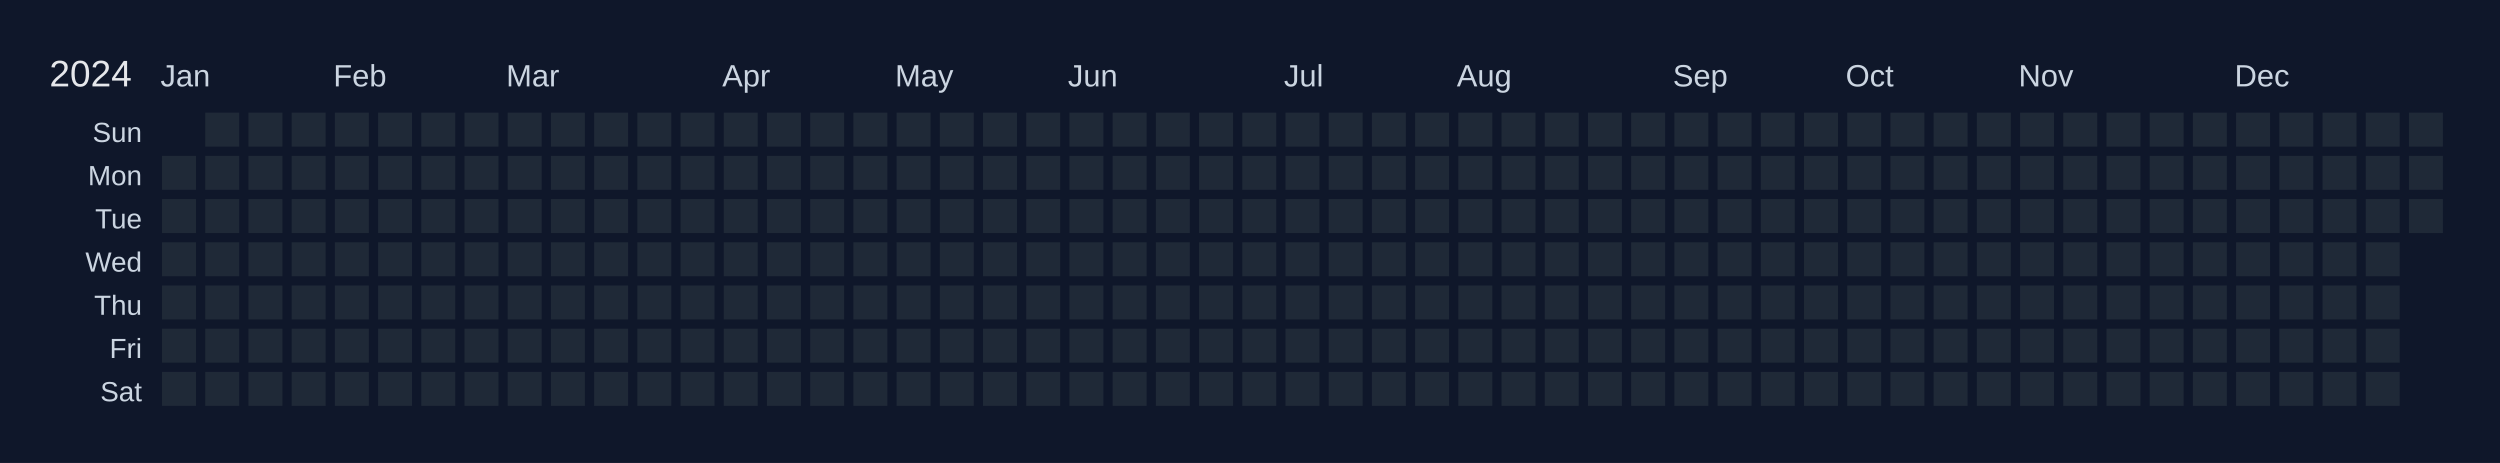
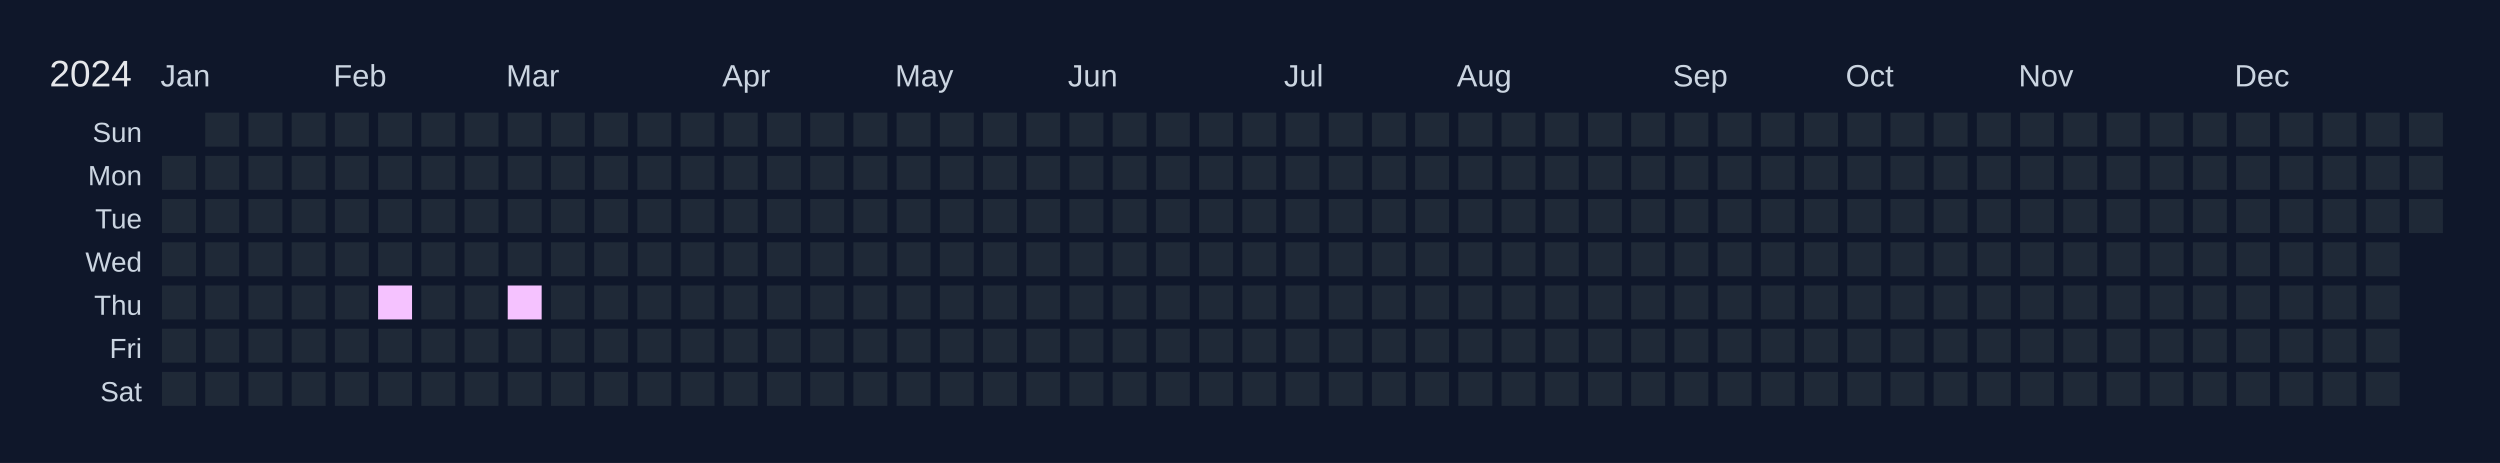
<svg xmlns="http://www.w3.org/2000/svg" width="810" height="150" viewBox="0 0 810 150">
  <rect width="810" height="150" fill="#0f172a" />
  <text x="16" y="28" font-size="12" fill="#e5e7eb" font-family="Arial, sans-serif">2024</text>
  <text x="52" y="28" font-size="10" fill="#cbd5e1" font-family="Arial, sans-serif">Jan</text>
  <text x="108" y="28" font-size="10" fill="#cbd5e1" font-family="Arial, sans-serif">Feb</text>
  <text x="164" y="28" font-size="10" fill="#cbd5e1" font-family="Arial, sans-serif">Mar</text>
  <text x="234" y="28" font-size="10" fill="#cbd5e1" font-family="Arial, sans-serif">Apr</text>
  <text x="290" y="28" font-size="10" fill="#cbd5e1" font-family="Arial, sans-serif">May</text>
  <text x="346" y="28" font-size="10" fill="#cbd5e1" font-family="Arial, sans-serif">Jun</text>
  <text x="416" y="28" font-size="10" fill="#cbd5e1" font-family="Arial, sans-serif">Jul</text>
  <text x="472" y="28" font-size="10" fill="#cbd5e1" font-family="Arial, sans-serif">Aug</text>
  <text x="542" y="28" font-size="10" fill="#cbd5e1" font-family="Arial, sans-serif">Sep</text>
  <text x="598" y="28" font-size="10" fill="#cbd5e1" font-family="Arial, sans-serif">Oct</text>
  <text x="654" y="28" font-size="10" fill="#cbd5e1" font-family="Arial, sans-serif">Nov</text>
  <text x="724" y="28" font-size="10" fill="#cbd5e1" font-family="Arial, sans-serif">Dec</text>
  <text x="46" y="46" font-size="9" fill="#cbd5e1" font-family="Arial, sans-serif" text-anchor="end">Sun</text>
  <text x="46" y="60" font-size="9" fill="#cbd5e1" font-family="Arial, sans-serif" text-anchor="end">Mon</text>
  <text x="46" y="74" font-size="9" fill="#cbd5e1" font-family="Arial, sans-serif" text-anchor="end">Tue</text>
  <text x="46" y="88" font-size="9" fill="#cbd5e1" font-family="Arial, sans-serif" text-anchor="end">Wed</text>
  <text x="46" y="102" font-size="9" fill="#cbd5e1" font-family="Arial, sans-serif" text-anchor="end">Thu</text>
  <text x="46" y="116" font-size="9" fill="#cbd5e1" font-family="Arial, sans-serif" text-anchor="end">Fri</text>
  <text x="46" y="130" font-size="9" fill="#cbd5e1" font-family="Arial, sans-serif" text-anchor="end">Sat</text>
  <g transform="translate(52,36)">
    <rect x="0" y="0" width="12" height="12" fill="#0f172a" stroke="#0f172a" stroke-width="1" />
    <rect x="0" y="14" width="12" height="12" fill="#1f2937" stroke="#0f172a" stroke-width="1" data-date="2024-01-01" />
    <rect x="0" y="28" width="12" height="12" fill="#1f2937" stroke="#0f172a" stroke-width="1" data-date="2024-01-02" />
    <rect x="0" y="42" width="12" height="12" fill="#1f2937" stroke="#0f172a" stroke-width="1" data-date="2024-01-03" />
    <rect x="0" y="56" width="12" height="12" fill="#1f2937" stroke="#0f172a" stroke-width="1" data-date="2024-01-04" />
    <rect x="0" y="70" width="12" height="12" fill="#1f2937" stroke="#0f172a" stroke-width="1" data-date="2024-01-05" />
    <rect x="0" y="84" width="12" height="12" fill="#1f2937" stroke="#0f172a" stroke-width="1" data-date="2024-01-06" />
    <rect x="14" y="0" width="12" height="12" fill="#1f2937" stroke="#0f172a" stroke-width="1" data-date="2024-01-07" />
    <rect x="14" y="14" width="12" height="12" fill="#1f2937" stroke="#0f172a" stroke-width="1" data-date="2024-01-08" />
    <rect x="14" y="28" width="12" height="12" fill="#1f2937" stroke="#0f172a" stroke-width="1" data-date="2024-01-09" />
    <rect x="14" y="42" width="12" height="12" fill="#1f2937" stroke="#0f172a" stroke-width="1" data-date="2024-01-10" />
    <rect x="14" y="56" width="12" height="12" fill="#1f2937" stroke="#0f172a" stroke-width="1" data-date="2024-01-11" />
    <rect x="14" y="70" width="12" height="12" fill="#1f2937" stroke="#0f172a" stroke-width="1" data-date="2024-01-12" />
    <rect x="14" y="84" width="12" height="12" fill="#1f2937" stroke="#0f172a" stroke-width="1" data-date="2024-01-13" />
    <rect x="28" y="0" width="12" height="12" fill="#1f2937" stroke="#0f172a" stroke-width="1" data-date="2024-01-14" />
    <rect x="28" y="14" width="12" height="12" fill="#1f2937" stroke="#0f172a" stroke-width="1" data-date="2024-01-15" />
    <rect x="28" y="28" width="12" height="12" fill="#1f2937" stroke="#0f172a" stroke-width="1" data-date="2024-01-16" />
    <rect x="28" y="42" width="12" height="12" fill="#1f2937" stroke="#0f172a" stroke-width="1" data-date="2024-01-17" />
    <rect x="28" y="56" width="12" height="12" fill="#1f2937" stroke="#0f172a" stroke-width="1" data-date="2024-01-18" />
    <rect x="28" y="70" width="12" height="12" fill="#1f2937" stroke="#0f172a" stroke-width="1" data-date="2024-01-19" />
    <rect x="28" y="84" width="12" height="12" fill="#1f2937" stroke="#0f172a" stroke-width="1" data-date="2024-01-20" />
    <rect x="42" y="0" width="12" height="12" fill="#1f2937" stroke="#0f172a" stroke-width="1" data-date="2024-01-21" />
    <rect x="42" y="14" width="12" height="12" fill="#1f2937" stroke="#0f172a" stroke-width="1" data-date="2024-01-22" />
    <rect x="42" y="28" width="12" height="12" fill="#1f2937" stroke="#0f172a" stroke-width="1" data-date="2024-01-23" />
    <rect x="42" y="42" width="12" height="12" fill="#1f2937" stroke="#0f172a" stroke-width="1" data-date="2024-01-24" />
    <rect x="42" y="56" width="12" height="12" fill="#1f2937" stroke="#0f172a" stroke-width="1" data-date="2024-01-25" />
    <rect x="42" y="70" width="12" height="12" fill="#1f2937" stroke="#0f172a" stroke-width="1" data-date="2024-01-26" />
    <rect x="42" y="84" width="12" height="12" fill="#1f2937" stroke="#0f172a" stroke-width="1" data-date="2024-01-27" />
    <rect x="56" y="0" width="12" height="12" fill="#1f2937" stroke="#0f172a" stroke-width="1" data-date="2024-01-28" />
    <rect x="56" y="14" width="12" height="12" fill="#1f2937" stroke="#0f172a" stroke-width="1" data-date="2024-01-29" />
    <rect x="56" y="28" width="12" height="12" fill="#1f2937" stroke="#0f172a" stroke-width="1" data-date="2024-01-30" />
    <rect x="56" y="42" width="12" height="12" fill="#1f2937" stroke="#0f172a" stroke-width="1" data-date="2024-01-31" />
    <rect x="56" y="56" width="12" height="12" fill="#1f2937" stroke="#0f172a" stroke-width="1" data-date="2024-02-01" />
    <rect x="56" y="70" width="12" height="12" fill="#1f2937" stroke="#0f172a" stroke-width="1" data-date="2024-02-02" />
    <rect x="56" y="84" width="12" height="12" fill="#1f2937" stroke="#0f172a" stroke-width="1" data-date="2024-02-03" />
    <rect x="70" y="0" width="12" height="12" fill="#1f2937" stroke="#0f172a" stroke-width="1" data-date="2024-02-04" />
    <rect x="70" y="14" width="12" height="12" fill="#1f2937" stroke="#0f172a" stroke-width="1" data-date="2024-02-05" />
    <rect x="70" y="28" width="12" height="12" fill="#1f2937" stroke="#0f172a" stroke-width="1" data-date="2024-02-06" />
    <rect x="70" y="42" width="12" height="12" fill="#1f2937" stroke="#0f172a" stroke-width="1" data-date="2024-02-07" />
-     <rect x="70" y="56" width="12" height="12" fill="#1f2937" stroke="#0f172a" stroke-width="1" data-date="2024-02-08" />
+     <rect x="70" y="56" width="12" height="12" fill="#f5c2ff" stroke="#0f172a" stroke-width="1" data-date="2024-02-08" />
    <rect x="70" y="70" width="12" height="12" fill="#1f2937" stroke="#0f172a" stroke-width="1" data-date="2024-02-09" />
    <rect x="70" y="84" width="12" height="12" fill="#1f2937" stroke="#0f172a" stroke-width="1" data-date="2024-02-10" />
    <rect x="84" y="0" width="12" height="12" fill="#1f2937" stroke="#0f172a" stroke-width="1" data-date="2024-02-11" />
    <rect x="84" y="14" width="12" height="12" fill="#1f2937" stroke="#0f172a" stroke-width="1" data-date="2024-02-12" />
    <rect x="84" y="28" width="12" height="12" fill="#1f2937" stroke="#0f172a" stroke-width="1" data-date="2024-02-13" />
    <rect x="84" y="42" width="12" height="12" fill="#1f2937" stroke="#0f172a" stroke-width="1" data-date="2024-02-14" />
    <rect x="84" y="56" width="12" height="12" fill="#1f2937" stroke="#0f172a" stroke-width="1" data-date="2024-02-15" />
    <rect x="84" y="70" width="12" height="12" fill="#1f2937" stroke="#0f172a" stroke-width="1" data-date="2024-02-16" />
    <rect x="84" y="84" width="12" height="12" fill="#1f2937" stroke="#0f172a" stroke-width="1" data-date="2024-02-17" />
    <rect x="98" y="0" width="12" height="12" fill="#1f2937" stroke="#0f172a" stroke-width="1" data-date="2024-02-18" />
    <rect x="98" y="14" width="12" height="12" fill="#1f2937" stroke="#0f172a" stroke-width="1" data-date="2024-02-19" />
    <rect x="98" y="28" width="12" height="12" fill="#1f2937" stroke="#0f172a" stroke-width="1" data-date="2024-02-20" />
    <rect x="98" y="42" width="12" height="12" fill="#1f2937" stroke="#0f172a" stroke-width="1" data-date="2024-02-21" />
    <rect x="98" y="56" width="12" height="12" fill="#1f2937" stroke="#0f172a" stroke-width="1" data-date="2024-02-22" />
    <rect x="98" y="70" width="12" height="12" fill="#1f2937" stroke="#0f172a" stroke-width="1" data-date="2024-02-23" />
    <rect x="98" y="84" width="12" height="12" fill="#1f2937" stroke="#0f172a" stroke-width="1" data-date="2024-02-24" />
    <rect x="112" y="0" width="12" height="12" fill="#1f2937" stroke="#0f172a" stroke-width="1" data-date="2024-02-25" />
    <rect x="112" y="14" width="12" height="12" fill="#1f2937" stroke="#0f172a" stroke-width="1" data-date="2024-02-26" />
    <rect x="112" y="28" width="12" height="12" fill="#1f2937" stroke="#0f172a" stroke-width="1" data-date="2024-02-27" />
    <rect x="112" y="42" width="12" height="12" fill="#1f2937" stroke="#0f172a" stroke-width="1" data-date="2024-02-28" />
-     <rect x="112" y="56" width="12" height="12" fill="#1f2937" stroke="#0f172a" stroke-width="1" data-date="2024-02-29" />
+     <rect x="112" y="56" width="12" height="12" fill="#f5c2ff" stroke="#0f172a" stroke-width="1" data-date="2024-02-29" />
    <rect x="112" y="70" width="12" height="12" fill="#1f2937" stroke="#0f172a" stroke-width="1" data-date="2024-03-01" />
    <rect x="112" y="84" width="12" height="12" fill="#1f2937" stroke="#0f172a" stroke-width="1" data-date="2024-03-02" />
    <rect x="126" y="0" width="12" height="12" fill="#1f2937" stroke="#0f172a" stroke-width="1" data-date="2024-03-03" />
    <rect x="126" y="14" width="12" height="12" fill="#1f2937" stroke="#0f172a" stroke-width="1" data-date="2024-03-04" />
    <rect x="126" y="28" width="12" height="12" fill="#1f2937" stroke="#0f172a" stroke-width="1" data-date="2024-03-05" />
    <rect x="126" y="42" width="12" height="12" fill="#1f2937" stroke="#0f172a" stroke-width="1" data-date="2024-03-06" />
    <rect x="126" y="56" width="12" height="12" fill="#1f2937" stroke="#0f172a" stroke-width="1" data-date="2024-03-07" />
    <rect x="126" y="70" width="12" height="12" fill="#1f2937" stroke="#0f172a" stroke-width="1" data-date="2024-03-08" />
    <rect x="126" y="84" width="12" height="12" fill="#1f2937" stroke="#0f172a" stroke-width="1" data-date="2024-03-09" />
    <rect x="140" y="0" width="12" height="12" fill="#1f2937" stroke="#0f172a" stroke-width="1" data-date="2024-03-10" />
    <rect x="140" y="14" width="12" height="12" fill="#1f2937" stroke="#0f172a" stroke-width="1" data-date="2024-03-11" />
    <rect x="140" y="28" width="12" height="12" fill="#1f2937" stroke="#0f172a" stroke-width="1" data-date="2024-03-12" />
    <rect x="140" y="42" width="12" height="12" fill="#1f2937" stroke="#0f172a" stroke-width="1" data-date="2024-03-13" />
    <rect x="140" y="56" width="12" height="12" fill="#1f2937" stroke="#0f172a" stroke-width="1" data-date="2024-03-14" />
    <rect x="140" y="70" width="12" height="12" fill="#1f2937" stroke="#0f172a" stroke-width="1" data-date="2024-03-15" />
    <rect x="140" y="84" width="12" height="12" fill="#1f2937" stroke="#0f172a" stroke-width="1" data-date="2024-03-16" />
    <rect x="154" y="0" width="12" height="12" fill="#1f2937" stroke="#0f172a" stroke-width="1" data-date="2024-03-17" />
    <rect x="154" y="14" width="12" height="12" fill="#1f2937" stroke="#0f172a" stroke-width="1" data-date="2024-03-18" />
    <rect x="154" y="28" width="12" height="12" fill="#1f2937" stroke="#0f172a" stroke-width="1" data-date="2024-03-19" />
    <rect x="154" y="42" width="12" height="12" fill="#1f2937" stroke="#0f172a" stroke-width="1" data-date="2024-03-20" />
    <rect x="154" y="56" width="12" height="12" fill="#1f2937" stroke="#0f172a" stroke-width="1" data-date="2024-03-21" />
    <rect x="154" y="70" width="12" height="12" fill="#1f2937" stroke="#0f172a" stroke-width="1" data-date="2024-03-22" />
    <rect x="154" y="84" width="12" height="12" fill="#1f2937" stroke="#0f172a" stroke-width="1" data-date="2024-03-23" />
    <rect x="168" y="0" width="12" height="12" fill="#1f2937" stroke="#0f172a" stroke-width="1" data-date="2024-03-24" />
    <rect x="168" y="14" width="12" height="12" fill="#1f2937" stroke="#0f172a" stroke-width="1" data-date="2024-03-25" />
    <rect x="168" y="28" width="12" height="12" fill="#1f2937" stroke="#0f172a" stroke-width="1" data-date="2024-03-26" />
    <rect x="168" y="42" width="12" height="12" fill="#1f2937" stroke="#0f172a" stroke-width="1" data-date="2024-03-27" />
    <rect x="168" y="56" width="12" height="12" fill="#1f2937" stroke="#0f172a" stroke-width="1" data-date="2024-03-28" />
    <rect x="168" y="70" width="12" height="12" fill="#1f2937" stroke="#0f172a" stroke-width="1" data-date="2024-03-29" />
    <rect x="168" y="84" width="12" height="12" fill="#1f2937" stroke="#0f172a" stroke-width="1" data-date="2024-03-30" />
    <rect x="182" y="0" width="12" height="12" fill="#1f2937" stroke="#0f172a" stroke-width="1" data-date="2024-03-31" />
    <rect x="182" y="14" width="12" height="12" fill="#1f2937" stroke="#0f172a" stroke-width="1" data-date="2024-04-01" />
    <rect x="182" y="28" width="12" height="12" fill="#1f2937" stroke="#0f172a" stroke-width="1" data-date="2024-04-02" />
    <rect x="182" y="42" width="12" height="12" fill="#1f2937" stroke="#0f172a" stroke-width="1" data-date="2024-04-03" />
    <rect x="182" y="56" width="12" height="12" fill="#1f2937" stroke="#0f172a" stroke-width="1" data-date="2024-04-04" />
    <rect x="182" y="70" width="12" height="12" fill="#1f2937" stroke="#0f172a" stroke-width="1" data-date="2024-04-05" />
    <rect x="182" y="84" width="12" height="12" fill="#1f2937" stroke="#0f172a" stroke-width="1" data-date="2024-04-06" />
    <rect x="196" y="0" width="12" height="12" fill="#1f2937" stroke="#0f172a" stroke-width="1" data-date="2024-04-07" />
    <rect x="196" y="14" width="12" height="12" fill="#1f2937" stroke="#0f172a" stroke-width="1" data-date="2024-04-08" />
    <rect x="196" y="28" width="12" height="12" fill="#1f2937" stroke="#0f172a" stroke-width="1" data-date="2024-04-09" />
    <rect x="196" y="42" width="12" height="12" fill="#1f2937" stroke="#0f172a" stroke-width="1" data-date="2024-04-10" />
    <rect x="196" y="56" width="12" height="12" fill="#1f2937" stroke="#0f172a" stroke-width="1" data-date="2024-04-11" />
    <rect x="196" y="70" width="12" height="12" fill="#1f2937" stroke="#0f172a" stroke-width="1" data-date="2024-04-12" />
    <rect x="196" y="84" width="12" height="12" fill="#1f2937" stroke="#0f172a" stroke-width="1" data-date="2024-04-13" />
    <rect x="210" y="0" width="12" height="12" fill="#1f2937" stroke="#0f172a" stroke-width="1" data-date="2024-04-14" />
    <rect x="210" y="14" width="12" height="12" fill="#1f2937" stroke="#0f172a" stroke-width="1" data-date="2024-04-15" />
    <rect x="210" y="28" width="12" height="12" fill="#1f2937" stroke="#0f172a" stroke-width="1" data-date="2024-04-16" />
    <rect x="210" y="42" width="12" height="12" fill="#1f2937" stroke="#0f172a" stroke-width="1" data-date="2024-04-17" />
    <rect x="210" y="56" width="12" height="12" fill="#1f2937" stroke="#0f172a" stroke-width="1" data-date="2024-04-18" />
    <rect x="210" y="70" width="12" height="12" fill="#1f2937" stroke="#0f172a" stroke-width="1" data-date="2024-04-19" />
    <rect x="210" y="84" width="12" height="12" fill="#1f2937" stroke="#0f172a" stroke-width="1" data-date="2024-04-20" />
    <rect x="224" y="0" width="12" height="12" fill="#1f2937" stroke="#0f172a" stroke-width="1" data-date="2024-04-21" />
    <rect x="224" y="14" width="12" height="12" fill="#1f2937" stroke="#0f172a" stroke-width="1" data-date="2024-04-22" />
    <rect x="224" y="28" width="12" height="12" fill="#1f2937" stroke="#0f172a" stroke-width="1" data-date="2024-04-23" />
    <rect x="224" y="42" width="12" height="12" fill="#1f2937" stroke="#0f172a" stroke-width="1" data-date="2024-04-24" />
    <rect x="224" y="56" width="12" height="12" fill="#1f2937" stroke="#0f172a" stroke-width="1" data-date="2024-04-25" />
    <rect x="224" y="70" width="12" height="12" fill="#1f2937" stroke="#0f172a" stroke-width="1" data-date="2024-04-26" />
    <rect x="224" y="84" width="12" height="12" fill="#1f2937" stroke="#0f172a" stroke-width="1" data-date="2024-04-27" />
    <rect x="238" y="0" width="12" height="12" fill="#1f2937" stroke="#0f172a" stroke-width="1" data-date="2024-04-28" />
    <rect x="238" y="14" width="12" height="12" fill="#1f2937" stroke="#0f172a" stroke-width="1" data-date="2024-04-29" />
    <rect x="238" y="28" width="12" height="12" fill="#1f2937" stroke="#0f172a" stroke-width="1" data-date="2024-04-30" />
    <rect x="238" y="42" width="12" height="12" fill="#1f2937" stroke="#0f172a" stroke-width="1" data-date="2024-05-01" />
    <rect x="238" y="56" width="12" height="12" fill="#1f2937" stroke="#0f172a" stroke-width="1" data-date="2024-05-02" />
    <rect x="238" y="70" width="12" height="12" fill="#1f2937" stroke="#0f172a" stroke-width="1" data-date="2024-05-03" />
    <rect x="238" y="84" width="12" height="12" fill="#1f2937" stroke="#0f172a" stroke-width="1" data-date="2024-05-04" />
    <rect x="252" y="0" width="12" height="12" fill="#1f2937" stroke="#0f172a" stroke-width="1" data-date="2024-05-05" />
    <rect x="252" y="14" width="12" height="12" fill="#1f2937" stroke="#0f172a" stroke-width="1" data-date="2024-05-06" />
    <rect x="252" y="28" width="12" height="12" fill="#1f2937" stroke="#0f172a" stroke-width="1" data-date="2024-05-07" />
    <rect x="252" y="42" width="12" height="12" fill="#1f2937" stroke="#0f172a" stroke-width="1" data-date="2024-05-08" />
    <rect x="252" y="56" width="12" height="12" fill="#1f2937" stroke="#0f172a" stroke-width="1" data-date="2024-05-09" />
    <rect x="252" y="70" width="12" height="12" fill="#1f2937" stroke="#0f172a" stroke-width="1" data-date="2024-05-10" />
    <rect x="252" y="84" width="12" height="12" fill="#1f2937" stroke="#0f172a" stroke-width="1" data-date="2024-05-11" />
    <rect x="266" y="0" width="12" height="12" fill="#1f2937" stroke="#0f172a" stroke-width="1" data-date="2024-05-12" />
    <rect x="266" y="14" width="12" height="12" fill="#1f2937" stroke="#0f172a" stroke-width="1" data-date="2024-05-13" />
    <rect x="266" y="28" width="12" height="12" fill="#1f2937" stroke="#0f172a" stroke-width="1" data-date="2024-05-14" />
    <rect x="266" y="42" width="12" height="12" fill="#1f2937" stroke="#0f172a" stroke-width="1" data-date="2024-05-15" />
    <rect x="266" y="56" width="12" height="12" fill="#1f2937" stroke="#0f172a" stroke-width="1" data-date="2024-05-16" />
    <rect x="266" y="70" width="12" height="12" fill="#1f2937" stroke="#0f172a" stroke-width="1" data-date="2024-05-17" />
    <rect x="266" y="84" width="12" height="12" fill="#1f2937" stroke="#0f172a" stroke-width="1" data-date="2024-05-18" />
    <rect x="280" y="0" width="12" height="12" fill="#1f2937" stroke="#0f172a" stroke-width="1" data-date="2024-05-19" />
    <rect x="280" y="14" width="12" height="12" fill="#1f2937" stroke="#0f172a" stroke-width="1" data-date="2024-05-20" />
    <rect x="280" y="28" width="12" height="12" fill="#1f2937" stroke="#0f172a" stroke-width="1" data-date="2024-05-21" />
    <rect x="280" y="42" width="12" height="12" fill="#1f2937" stroke="#0f172a" stroke-width="1" data-date="2024-05-22" />
    <rect x="280" y="56" width="12" height="12" fill="#1f2937" stroke="#0f172a" stroke-width="1" data-date="2024-05-23" />
    <rect x="280" y="70" width="12" height="12" fill="#1f2937" stroke="#0f172a" stroke-width="1" data-date="2024-05-24" />
    <rect x="280" y="84" width="12" height="12" fill="#1f2937" stroke="#0f172a" stroke-width="1" data-date="2024-05-25" />
    <rect x="294" y="0" width="12" height="12" fill="#1f2937" stroke="#0f172a" stroke-width="1" data-date="2024-05-26" />
    <rect x="294" y="14" width="12" height="12" fill="#1f2937" stroke="#0f172a" stroke-width="1" data-date="2024-05-27" />
    <rect x="294" y="28" width="12" height="12" fill="#1f2937" stroke="#0f172a" stroke-width="1" data-date="2024-05-28" />
    <rect x="294" y="42" width="12" height="12" fill="#1f2937" stroke="#0f172a" stroke-width="1" data-date="2024-05-29" />
    <rect x="294" y="56" width="12" height="12" fill="#1f2937" stroke="#0f172a" stroke-width="1" data-date="2024-05-30" />
    <rect x="294" y="70" width="12" height="12" fill="#1f2937" stroke="#0f172a" stroke-width="1" data-date="2024-05-31" />
    <rect x="294" y="84" width="12" height="12" fill="#1f2937" stroke="#0f172a" stroke-width="1" data-date="2024-06-01" />
    <rect x="308" y="0" width="12" height="12" fill="#1f2937" stroke="#0f172a" stroke-width="1" data-date="2024-06-02" />
    <rect x="308" y="14" width="12" height="12" fill="#1f2937" stroke="#0f172a" stroke-width="1" data-date="2024-06-03" />
    <rect x="308" y="28" width="12" height="12" fill="#1f2937" stroke="#0f172a" stroke-width="1" data-date="2024-06-04" />
    <rect x="308" y="42" width="12" height="12" fill="#1f2937" stroke="#0f172a" stroke-width="1" data-date="2024-06-05" />
    <rect x="308" y="56" width="12" height="12" fill="#1f2937" stroke="#0f172a" stroke-width="1" data-date="2024-06-06" />
    <rect x="308" y="70" width="12" height="12" fill="#1f2937" stroke="#0f172a" stroke-width="1" data-date="2024-06-07" />
    <rect x="308" y="84" width="12" height="12" fill="#1f2937" stroke="#0f172a" stroke-width="1" data-date="2024-06-08" />
    <rect x="322" y="0" width="12" height="12" fill="#1f2937" stroke="#0f172a" stroke-width="1" data-date="2024-06-09" />
    <rect x="322" y="14" width="12" height="12" fill="#1f2937" stroke="#0f172a" stroke-width="1" data-date="2024-06-10" />
    <rect x="322" y="28" width="12" height="12" fill="#1f2937" stroke="#0f172a" stroke-width="1" data-date="2024-06-11" />
    <rect x="322" y="42" width="12" height="12" fill="#1f2937" stroke="#0f172a" stroke-width="1" data-date="2024-06-12" />
    <rect x="322" y="56" width="12" height="12" fill="#1f2937" stroke="#0f172a" stroke-width="1" data-date="2024-06-13" />
    <rect x="322" y="70" width="12" height="12" fill="#1f2937" stroke="#0f172a" stroke-width="1" data-date="2024-06-14" />
    <rect x="322" y="84" width="12" height="12" fill="#1f2937" stroke="#0f172a" stroke-width="1" data-date="2024-06-15" />
    <rect x="336" y="0" width="12" height="12" fill="#1f2937" stroke="#0f172a" stroke-width="1" data-date="2024-06-16" />
    <rect x="336" y="14" width="12" height="12" fill="#1f2937" stroke="#0f172a" stroke-width="1" data-date="2024-06-17" />
    <rect x="336" y="28" width="12" height="12" fill="#1f2937" stroke="#0f172a" stroke-width="1" data-date="2024-06-18" />
    <rect x="336" y="42" width="12" height="12" fill="#1f2937" stroke="#0f172a" stroke-width="1" data-date="2024-06-19" />
    <rect x="336" y="56" width="12" height="12" fill="#1f2937" stroke="#0f172a" stroke-width="1" data-date="2024-06-20" />
    <rect x="336" y="70" width="12" height="12" fill="#1f2937" stroke="#0f172a" stroke-width="1" data-date="2024-06-21" />
    <rect x="336" y="84" width="12" height="12" fill="#1f2937" stroke="#0f172a" stroke-width="1" data-date="2024-06-22" />
    <rect x="350" y="0" width="12" height="12" fill="#1f2937" stroke="#0f172a" stroke-width="1" data-date="2024-06-23" />
    <rect x="350" y="14" width="12" height="12" fill="#1f2937" stroke="#0f172a" stroke-width="1" data-date="2024-06-24" />
    <rect x="350" y="28" width="12" height="12" fill="#1f2937" stroke="#0f172a" stroke-width="1" data-date="2024-06-25" />
    <rect x="350" y="42" width="12" height="12" fill="#1f2937" stroke="#0f172a" stroke-width="1" data-date="2024-06-26" />
    <rect x="350" y="56" width="12" height="12" fill="#1f2937" stroke="#0f172a" stroke-width="1" data-date="2024-06-27" />
    <rect x="350" y="70" width="12" height="12" fill="#1f2937" stroke="#0f172a" stroke-width="1" data-date="2024-06-28" />
    <rect x="350" y="84" width="12" height="12" fill="#1f2937" stroke="#0f172a" stroke-width="1" data-date="2024-06-29" />
    <rect x="364" y="0" width="12" height="12" fill="#1f2937" stroke="#0f172a" stroke-width="1" data-date="2024-06-30" />
    <rect x="364" y="14" width="12" height="12" fill="#1f2937" stroke="#0f172a" stroke-width="1" data-date="2024-07-01" />
    <rect x="364" y="28" width="12" height="12" fill="#1f2937" stroke="#0f172a" stroke-width="1" data-date="2024-07-02" />
    <rect x="364" y="42" width="12" height="12" fill="#1f2937" stroke="#0f172a" stroke-width="1" data-date="2024-07-03" />
    <rect x="364" y="56" width="12" height="12" fill="#1f2937" stroke="#0f172a" stroke-width="1" data-date="2024-07-04" />
    <rect x="364" y="70" width="12" height="12" fill="#1f2937" stroke="#0f172a" stroke-width="1" data-date="2024-07-05" />
    <rect x="364" y="84" width="12" height="12" fill="#1f2937" stroke="#0f172a" stroke-width="1" data-date="2024-07-06" />
    <rect x="378" y="0" width="12" height="12" fill="#1f2937" stroke="#0f172a" stroke-width="1" data-date="2024-07-07" />
    <rect x="378" y="14" width="12" height="12" fill="#1f2937" stroke="#0f172a" stroke-width="1" data-date="2024-07-08" />
    <rect x="378" y="28" width="12" height="12" fill="#1f2937" stroke="#0f172a" stroke-width="1" data-date="2024-07-09" />
    <rect x="378" y="42" width="12" height="12" fill="#1f2937" stroke="#0f172a" stroke-width="1" data-date="2024-07-10" />
    <rect x="378" y="56" width="12" height="12" fill="#1f2937" stroke="#0f172a" stroke-width="1" data-date="2024-07-11" />
    <rect x="378" y="70" width="12" height="12" fill="#1f2937" stroke="#0f172a" stroke-width="1" data-date="2024-07-12" />
    <rect x="378" y="84" width="12" height="12" fill="#1f2937" stroke="#0f172a" stroke-width="1" data-date="2024-07-13" />
    <rect x="392" y="0" width="12" height="12" fill="#1f2937" stroke="#0f172a" stroke-width="1" data-date="2024-07-14" />
    <rect x="392" y="14" width="12" height="12" fill="#1f2937" stroke="#0f172a" stroke-width="1" data-date="2024-07-15" />
    <rect x="392" y="28" width="12" height="12" fill="#1f2937" stroke="#0f172a" stroke-width="1" data-date="2024-07-16" />
    <rect x="392" y="42" width="12" height="12" fill="#1f2937" stroke="#0f172a" stroke-width="1" data-date="2024-07-17" />
    <rect x="392" y="56" width="12" height="12" fill="#1f2937" stroke="#0f172a" stroke-width="1" data-date="2024-07-18" />
    <rect x="392" y="70" width="12" height="12" fill="#1f2937" stroke="#0f172a" stroke-width="1" data-date="2024-07-19" />
    <rect x="392" y="84" width="12" height="12" fill="#1f2937" stroke="#0f172a" stroke-width="1" data-date="2024-07-20" />
    <rect x="406" y="0" width="12" height="12" fill="#1f2937" stroke="#0f172a" stroke-width="1" data-date="2024-07-21" />
    <rect x="406" y="14" width="12" height="12" fill="#1f2937" stroke="#0f172a" stroke-width="1" data-date="2024-07-22" />
    <rect x="406" y="28" width="12" height="12" fill="#1f2937" stroke="#0f172a" stroke-width="1" data-date="2024-07-23" />
    <rect x="406" y="42" width="12" height="12" fill="#1f2937" stroke="#0f172a" stroke-width="1" data-date="2024-07-24" />
    <rect x="406" y="56" width="12" height="12" fill="#1f2937" stroke="#0f172a" stroke-width="1" data-date="2024-07-25" />
    <rect x="406" y="70" width="12" height="12" fill="#1f2937" stroke="#0f172a" stroke-width="1" data-date="2024-07-26" />
    <rect x="406" y="84" width="12" height="12" fill="#1f2937" stroke="#0f172a" stroke-width="1" data-date="2024-07-27" />
    <rect x="420" y="0" width="12" height="12" fill="#1f2937" stroke="#0f172a" stroke-width="1" data-date="2024-07-28" />
    <rect x="420" y="14" width="12" height="12" fill="#1f2937" stroke="#0f172a" stroke-width="1" data-date="2024-07-29" />
    <rect x="420" y="28" width="12" height="12" fill="#1f2937" stroke="#0f172a" stroke-width="1" data-date="2024-07-30" />
    <rect x="420" y="42" width="12" height="12" fill="#1f2937" stroke="#0f172a" stroke-width="1" data-date="2024-07-31" />
    <rect x="420" y="56" width="12" height="12" fill="#1f2937" stroke="#0f172a" stroke-width="1" data-date="2024-08-01" />
    <rect x="420" y="70" width="12" height="12" fill="#1f2937" stroke="#0f172a" stroke-width="1" data-date="2024-08-02" />
    <rect x="420" y="84" width="12" height="12" fill="#1f2937" stroke="#0f172a" stroke-width="1" data-date="2024-08-03" />
    <rect x="434" y="0" width="12" height="12" fill="#1f2937" stroke="#0f172a" stroke-width="1" data-date="2024-08-04" />
    <rect x="434" y="14" width="12" height="12" fill="#1f2937" stroke="#0f172a" stroke-width="1" data-date="2024-08-05" />
    <rect x="434" y="28" width="12" height="12" fill="#1f2937" stroke="#0f172a" stroke-width="1" data-date="2024-08-06" />
    <rect x="434" y="42" width="12" height="12" fill="#1f2937" stroke="#0f172a" stroke-width="1" data-date="2024-08-07" />
    <rect x="434" y="56" width="12" height="12" fill="#1f2937" stroke="#0f172a" stroke-width="1" data-date="2024-08-08" />
    <rect x="434" y="70" width="12" height="12" fill="#1f2937" stroke="#0f172a" stroke-width="1" data-date="2024-08-09" />
    <rect x="434" y="84" width="12" height="12" fill="#1f2937" stroke="#0f172a" stroke-width="1" data-date="2024-08-10" />
    <rect x="448" y="0" width="12" height="12" fill="#1f2937" stroke="#0f172a" stroke-width="1" data-date="2024-08-11" />
    <rect x="448" y="14" width="12" height="12" fill="#1f2937" stroke="#0f172a" stroke-width="1" data-date="2024-08-12" />
    <rect x="448" y="28" width="12" height="12" fill="#1f2937" stroke="#0f172a" stroke-width="1" data-date="2024-08-13" />
    <rect x="448" y="42" width="12" height="12" fill="#1f2937" stroke="#0f172a" stroke-width="1" data-date="2024-08-14" />
    <rect x="448" y="56" width="12" height="12" fill="#1f2937" stroke="#0f172a" stroke-width="1" data-date="2024-08-15" />
    <rect x="448" y="70" width="12" height="12" fill="#1f2937" stroke="#0f172a" stroke-width="1" data-date="2024-08-16" />
    <rect x="448" y="84" width="12" height="12" fill="#1f2937" stroke="#0f172a" stroke-width="1" data-date="2024-08-17" />
    <rect x="462" y="0" width="12" height="12" fill="#1f2937" stroke="#0f172a" stroke-width="1" data-date="2024-08-18" />
    <rect x="462" y="14" width="12" height="12" fill="#1f2937" stroke="#0f172a" stroke-width="1" data-date="2024-08-19" />
    <rect x="462" y="28" width="12" height="12" fill="#1f2937" stroke="#0f172a" stroke-width="1" data-date="2024-08-20" />
    <rect x="462" y="42" width="12" height="12" fill="#1f2937" stroke="#0f172a" stroke-width="1" data-date="2024-08-21" />
    <rect x="462" y="56" width="12" height="12" fill="#1f2937" stroke="#0f172a" stroke-width="1" data-date="2024-08-22" />
    <rect x="462" y="70" width="12" height="12" fill="#1f2937" stroke="#0f172a" stroke-width="1" data-date="2024-08-23" />
    <rect x="462" y="84" width="12" height="12" fill="#1f2937" stroke="#0f172a" stroke-width="1" data-date="2024-08-24" />
    <rect x="476" y="0" width="12" height="12" fill="#1f2937" stroke="#0f172a" stroke-width="1" data-date="2024-08-25" />
    <rect x="476" y="14" width="12" height="12" fill="#1f2937" stroke="#0f172a" stroke-width="1" data-date="2024-08-26" />
    <rect x="476" y="28" width="12" height="12" fill="#1f2937" stroke="#0f172a" stroke-width="1" data-date="2024-08-27" />
    <rect x="476" y="42" width="12" height="12" fill="#1f2937" stroke="#0f172a" stroke-width="1" data-date="2024-08-28" />
    <rect x="476" y="56" width="12" height="12" fill="#1f2937" stroke="#0f172a" stroke-width="1" data-date="2024-08-29" />
    <rect x="476" y="70" width="12" height="12" fill="#1f2937" stroke="#0f172a" stroke-width="1" data-date="2024-08-30" />
    <rect x="476" y="84" width="12" height="12" fill="#1f2937" stroke="#0f172a" stroke-width="1" data-date="2024-08-31" />
    <rect x="490" y="0" width="12" height="12" fill="#1f2937" stroke="#0f172a" stroke-width="1" data-date="2024-09-01" />
    <rect x="490" y="14" width="12" height="12" fill="#1f2937" stroke="#0f172a" stroke-width="1" data-date="2024-09-02" />
    <rect x="490" y="28" width="12" height="12" fill="#1f2937" stroke="#0f172a" stroke-width="1" data-date="2024-09-03" />
    <rect x="490" y="42" width="12" height="12" fill="#1f2937" stroke="#0f172a" stroke-width="1" data-date="2024-09-04" />
    <rect x="490" y="56" width="12" height="12" fill="#1f2937" stroke="#0f172a" stroke-width="1" data-date="2024-09-05" />
    <rect x="490" y="70" width="12" height="12" fill="#1f2937" stroke="#0f172a" stroke-width="1" data-date="2024-09-06" />
    <rect x="490" y="84" width="12" height="12" fill="#1f2937" stroke="#0f172a" stroke-width="1" data-date="2024-09-07" />
    <rect x="504" y="0" width="12" height="12" fill="#1f2937" stroke="#0f172a" stroke-width="1" data-date="2024-09-08" />
    <rect x="504" y="14" width="12" height="12" fill="#1f2937" stroke="#0f172a" stroke-width="1" data-date="2024-09-09" />
    <rect x="504" y="28" width="12" height="12" fill="#1f2937" stroke="#0f172a" stroke-width="1" data-date="2024-09-10" />
    <rect x="504" y="42" width="12" height="12" fill="#1f2937" stroke="#0f172a" stroke-width="1" data-date="2024-09-11" />
    <rect x="504" y="56" width="12" height="12" fill="#1f2937" stroke="#0f172a" stroke-width="1" data-date="2024-09-12" />
    <rect x="504" y="70" width="12" height="12" fill="#1f2937" stroke="#0f172a" stroke-width="1" data-date="2024-09-13" />
    <rect x="504" y="84" width="12" height="12" fill="#1f2937" stroke="#0f172a" stroke-width="1" data-date="2024-09-14" />
    <rect x="518" y="0" width="12" height="12" fill="#1f2937" stroke="#0f172a" stroke-width="1" data-date="2024-09-15" />
    <rect x="518" y="14" width="12" height="12" fill="#1f2937" stroke="#0f172a" stroke-width="1" data-date="2024-09-16" />
    <rect x="518" y="28" width="12" height="12" fill="#1f2937" stroke="#0f172a" stroke-width="1" data-date="2024-09-17" />
    <rect x="518" y="42" width="12" height="12" fill="#1f2937" stroke="#0f172a" stroke-width="1" data-date="2024-09-18" />
    <rect x="518" y="56" width="12" height="12" fill="#1f2937" stroke="#0f172a" stroke-width="1" data-date="2024-09-19" />
    <rect x="518" y="70" width="12" height="12" fill="#1f2937" stroke="#0f172a" stroke-width="1" data-date="2024-09-20" />
    <rect x="518" y="84" width="12" height="12" fill="#1f2937" stroke="#0f172a" stroke-width="1" data-date="2024-09-21" />
    <rect x="532" y="0" width="12" height="12" fill="#1f2937" stroke="#0f172a" stroke-width="1" data-date="2024-09-22" />
    <rect x="532" y="14" width="12" height="12" fill="#1f2937" stroke="#0f172a" stroke-width="1" data-date="2024-09-23" />
    <rect x="532" y="28" width="12" height="12" fill="#1f2937" stroke="#0f172a" stroke-width="1" data-date="2024-09-24" />
    <rect x="532" y="42" width="12" height="12" fill="#1f2937" stroke="#0f172a" stroke-width="1" data-date="2024-09-25" />
    <rect x="532" y="56" width="12" height="12" fill="#1f2937" stroke="#0f172a" stroke-width="1" data-date="2024-09-26" />
    <rect x="532" y="70" width="12" height="12" fill="#1f2937" stroke="#0f172a" stroke-width="1" data-date="2024-09-27" />
    <rect x="532" y="84" width="12" height="12" fill="#1f2937" stroke="#0f172a" stroke-width="1" data-date="2024-09-28" />
    <rect x="546" y="0" width="12" height="12" fill="#1f2937" stroke="#0f172a" stroke-width="1" data-date="2024-09-29" />
    <rect x="546" y="14" width="12" height="12" fill="#1f2937" stroke="#0f172a" stroke-width="1" data-date="2024-09-30" />
    <rect x="546" y="28" width="12" height="12" fill="#1f2937" stroke="#0f172a" stroke-width="1" data-date="2024-10-01" />
    <rect x="546" y="42" width="12" height="12" fill="#1f2937" stroke="#0f172a" stroke-width="1" data-date="2024-10-02" />
    <rect x="546" y="56" width="12" height="12" fill="#1f2937" stroke="#0f172a" stroke-width="1" data-date="2024-10-03" />
    <rect x="546" y="70" width="12" height="12" fill="#1f2937" stroke="#0f172a" stroke-width="1" data-date="2024-10-04" />
    <rect x="546" y="84" width="12" height="12" fill="#1f2937" stroke="#0f172a" stroke-width="1" data-date="2024-10-05" />
    <rect x="560" y="0" width="12" height="12" fill="#1f2937" stroke="#0f172a" stroke-width="1" data-date="2024-10-06" />
    <rect x="560" y="14" width="12" height="12" fill="#1f2937" stroke="#0f172a" stroke-width="1" data-date="2024-10-07" />
    <rect x="560" y="28" width="12" height="12" fill="#1f2937" stroke="#0f172a" stroke-width="1" data-date="2024-10-08" />
    <rect x="560" y="42" width="12" height="12" fill="#1f2937" stroke="#0f172a" stroke-width="1" data-date="2024-10-09" />
    <rect x="560" y="56" width="12" height="12" fill="#1f2937" stroke="#0f172a" stroke-width="1" data-date="2024-10-10" />
    <rect x="560" y="70" width="12" height="12" fill="#1f2937" stroke="#0f172a" stroke-width="1" data-date="2024-10-11" />
    <rect x="560" y="84" width="12" height="12" fill="#1f2937" stroke="#0f172a" stroke-width="1" data-date="2024-10-12" />
    <rect x="574" y="0" width="12" height="12" fill="#1f2937" stroke="#0f172a" stroke-width="1" data-date="2024-10-13" />
    <rect x="574" y="14" width="12" height="12" fill="#1f2937" stroke="#0f172a" stroke-width="1" data-date="2024-10-14" />
    <rect x="574" y="28" width="12" height="12" fill="#1f2937" stroke="#0f172a" stroke-width="1" data-date="2024-10-15" />
    <rect x="574" y="42" width="12" height="12" fill="#1f2937" stroke="#0f172a" stroke-width="1" data-date="2024-10-16" />
    <rect x="574" y="56" width="12" height="12" fill="#1f2937" stroke="#0f172a" stroke-width="1" data-date="2024-10-17" />
    <rect x="574" y="70" width="12" height="12" fill="#1f2937" stroke="#0f172a" stroke-width="1" data-date="2024-10-18" />
    <rect x="574" y="84" width="12" height="12" fill="#1f2937" stroke="#0f172a" stroke-width="1" data-date="2024-10-19" />
    <rect x="588" y="0" width="12" height="12" fill="#1f2937" stroke="#0f172a" stroke-width="1" data-date="2024-10-20" />
    <rect x="588" y="14" width="12" height="12" fill="#1f2937" stroke="#0f172a" stroke-width="1" data-date="2024-10-21" />
    <rect x="588" y="28" width="12" height="12" fill="#1f2937" stroke="#0f172a" stroke-width="1" data-date="2024-10-22" />
    <rect x="588" y="42" width="12" height="12" fill="#1f2937" stroke="#0f172a" stroke-width="1" data-date="2024-10-23" />
    <rect x="588" y="56" width="12" height="12" fill="#1f2937" stroke="#0f172a" stroke-width="1" data-date="2024-10-24" />
    <rect x="588" y="70" width="12" height="12" fill="#1f2937" stroke="#0f172a" stroke-width="1" data-date="2024-10-25" />
    <rect x="588" y="84" width="12" height="12" fill="#1f2937" stroke="#0f172a" stroke-width="1" data-date="2024-10-26" />
    <rect x="602" y="0" width="12" height="12" fill="#1f2937" stroke="#0f172a" stroke-width="1" data-date="2024-10-27" />
    <rect x="602" y="14" width="12" height="12" fill="#1f2937" stroke="#0f172a" stroke-width="1" data-date="2024-10-28" />
    <rect x="602" y="28" width="12" height="12" fill="#1f2937" stroke="#0f172a" stroke-width="1" data-date="2024-10-29" />
    <rect x="602" y="42" width="12" height="12" fill="#1f2937" stroke="#0f172a" stroke-width="1" data-date="2024-10-30" />
    <rect x="602" y="56" width="12" height="12" fill="#1f2937" stroke="#0f172a" stroke-width="1" data-date="2024-10-31" />
    <rect x="602" y="70" width="12" height="12" fill="#1f2937" stroke="#0f172a" stroke-width="1" data-date="2024-11-01" />
    <rect x="602" y="84" width="12" height="12" fill="#1f2937" stroke="#0f172a" stroke-width="1" data-date="2024-11-02" />
    <rect x="616" y="0" width="12" height="12" fill="#1f2937" stroke="#0f172a" stroke-width="1" data-date="2024-11-03" />
    <rect x="616" y="14" width="12" height="12" fill="#1f2937" stroke="#0f172a" stroke-width="1" data-date="2024-11-04" />
    <rect x="616" y="28" width="12" height="12" fill="#1f2937" stroke="#0f172a" stroke-width="1" data-date="2024-11-05" />
    <rect x="616" y="42" width="12" height="12" fill="#1f2937" stroke="#0f172a" stroke-width="1" data-date="2024-11-06" />
    <rect x="616" y="56" width="12" height="12" fill="#1f2937" stroke="#0f172a" stroke-width="1" data-date="2024-11-07" />
    <rect x="616" y="70" width="12" height="12" fill="#1f2937" stroke="#0f172a" stroke-width="1" data-date="2024-11-08" />
    <rect x="616" y="84" width="12" height="12" fill="#1f2937" stroke="#0f172a" stroke-width="1" data-date="2024-11-09" />
    <rect x="630" y="0" width="12" height="12" fill="#1f2937" stroke="#0f172a" stroke-width="1" data-date="2024-11-10" />
    <rect x="630" y="14" width="12" height="12" fill="#1f2937" stroke="#0f172a" stroke-width="1" data-date="2024-11-11" />
    <rect x="630" y="28" width="12" height="12" fill="#1f2937" stroke="#0f172a" stroke-width="1" data-date="2024-11-12" />
    <rect x="630" y="42" width="12" height="12" fill="#1f2937" stroke="#0f172a" stroke-width="1" data-date="2024-11-13" />
    <rect x="630" y="56" width="12" height="12" fill="#1f2937" stroke="#0f172a" stroke-width="1" data-date="2024-11-14" />
    <rect x="630" y="70" width="12" height="12" fill="#1f2937" stroke="#0f172a" stroke-width="1" data-date="2024-11-15" />
    <rect x="630" y="84" width="12" height="12" fill="#1f2937" stroke="#0f172a" stroke-width="1" data-date="2024-11-16" />
    <rect x="644" y="0" width="12" height="12" fill="#1f2937" stroke="#0f172a" stroke-width="1" data-date="2024-11-17" />
    <rect x="644" y="14" width="12" height="12" fill="#1f2937" stroke="#0f172a" stroke-width="1" data-date="2024-11-18" />
    <rect x="644" y="28" width="12" height="12" fill="#1f2937" stroke="#0f172a" stroke-width="1" data-date="2024-11-19" />
    <rect x="644" y="42" width="12" height="12" fill="#1f2937" stroke="#0f172a" stroke-width="1" data-date="2024-11-20" />
    <rect x="644" y="56" width="12" height="12" fill="#1f2937" stroke="#0f172a" stroke-width="1" data-date="2024-11-21" />
    <rect x="644" y="70" width="12" height="12" fill="#1f2937" stroke="#0f172a" stroke-width="1" data-date="2024-11-22" />
    <rect x="644" y="84" width="12" height="12" fill="#1f2937" stroke="#0f172a" stroke-width="1" data-date="2024-11-23" />
    <rect x="658" y="0" width="12" height="12" fill="#1f2937" stroke="#0f172a" stroke-width="1" data-date="2024-11-24" />
    <rect x="658" y="14" width="12" height="12" fill="#1f2937" stroke="#0f172a" stroke-width="1" data-date="2024-11-25" />
    <rect x="658" y="28" width="12" height="12" fill="#1f2937" stroke="#0f172a" stroke-width="1" data-date="2024-11-26" />
    <rect x="658" y="42" width="12" height="12" fill="#1f2937" stroke="#0f172a" stroke-width="1" data-date="2024-11-27" />
    <rect x="658" y="56" width="12" height="12" fill="#1f2937" stroke="#0f172a" stroke-width="1" data-date="2024-11-28" />
    <rect x="658" y="70" width="12" height="12" fill="#1f2937" stroke="#0f172a" stroke-width="1" data-date="2024-11-29" />
    <rect x="658" y="84" width="12" height="12" fill="#1f2937" stroke="#0f172a" stroke-width="1" data-date="2024-11-30" />
    <rect x="672" y="0" width="12" height="12" fill="#1f2937" stroke="#0f172a" stroke-width="1" data-date="2024-12-01" />
    <rect x="672" y="14" width="12" height="12" fill="#1f2937" stroke="#0f172a" stroke-width="1" data-date="2024-12-02" />
    <rect x="672" y="28" width="12" height="12" fill="#1f2937" stroke="#0f172a" stroke-width="1" data-date="2024-12-03" />
    <rect x="672" y="42" width="12" height="12" fill="#1f2937" stroke="#0f172a" stroke-width="1" data-date="2024-12-04" />
    <rect x="672" y="56" width="12" height="12" fill="#1f2937" stroke="#0f172a" stroke-width="1" data-date="2024-12-05" />
    <rect x="672" y="70" width="12" height="12" fill="#1f2937" stroke="#0f172a" stroke-width="1" data-date="2024-12-06" />
    <rect x="672" y="84" width="12" height="12" fill="#1f2937" stroke="#0f172a" stroke-width="1" data-date="2024-12-07" />
    <rect x="686" y="0" width="12" height="12" fill="#1f2937" stroke="#0f172a" stroke-width="1" data-date="2024-12-08" />
    <rect x="686" y="14" width="12" height="12" fill="#1f2937" stroke="#0f172a" stroke-width="1" data-date="2024-12-09" />
    <rect x="686" y="28" width="12" height="12" fill="#1f2937" stroke="#0f172a" stroke-width="1" data-date="2024-12-10" />
    <rect x="686" y="42" width="12" height="12" fill="#1f2937" stroke="#0f172a" stroke-width="1" data-date="2024-12-11" />
    <rect x="686" y="56" width="12" height="12" fill="#1f2937" stroke="#0f172a" stroke-width="1" data-date="2024-12-12" />
    <rect x="686" y="70" width="12" height="12" fill="#1f2937" stroke="#0f172a" stroke-width="1" data-date="2024-12-13" />
    <rect x="686" y="84" width="12" height="12" fill="#1f2937" stroke="#0f172a" stroke-width="1" data-date="2024-12-14" />
    <rect x="700" y="0" width="12" height="12" fill="#1f2937" stroke="#0f172a" stroke-width="1" data-date="2024-12-15" />
    <rect x="700" y="14" width="12" height="12" fill="#1f2937" stroke="#0f172a" stroke-width="1" data-date="2024-12-16" />
    <rect x="700" y="28" width="12" height="12" fill="#1f2937" stroke="#0f172a" stroke-width="1" data-date="2024-12-17" />
    <rect x="700" y="42" width="12" height="12" fill="#1f2937" stroke="#0f172a" stroke-width="1" data-date="2024-12-18" />
    <rect x="700" y="56" width="12" height="12" fill="#1f2937" stroke="#0f172a" stroke-width="1" data-date="2024-12-19" />
    <rect x="700" y="70" width="12" height="12" fill="#1f2937" stroke="#0f172a" stroke-width="1" data-date="2024-12-20" />
    <rect x="700" y="84" width="12" height="12" fill="#1f2937" stroke="#0f172a" stroke-width="1" data-date="2024-12-21" />
    <rect x="714" y="0" width="12" height="12" fill="#1f2937" stroke="#0f172a" stroke-width="1" data-date="2024-12-22" />
    <rect x="714" y="14" width="12" height="12" fill="#1f2937" stroke="#0f172a" stroke-width="1" data-date="2024-12-23" />
    <rect x="714" y="28" width="12" height="12" fill="#1f2937" stroke="#0f172a" stroke-width="1" data-date="2024-12-24" />
    <rect x="714" y="42" width="12" height="12" fill="#1f2937" stroke="#0f172a" stroke-width="1" data-date="2024-12-25" />
    <rect x="714" y="56" width="12" height="12" fill="#1f2937" stroke="#0f172a" stroke-width="1" data-date="2024-12-26" />
    <rect x="714" y="70" width="12" height="12" fill="#1f2937" stroke="#0f172a" stroke-width="1" data-date="2024-12-27" />
    <rect x="714" y="84" width="12" height="12" fill="#1f2937" stroke="#0f172a" stroke-width="1" data-date="2024-12-28" />
    <rect x="728" y="0" width="12" height="12" fill="#1f2937" stroke="#0f172a" stroke-width="1" data-date="2024-12-29" />
    <rect x="728" y="14" width="12" height="12" fill="#1f2937" stroke="#0f172a" stroke-width="1" data-date="2024-12-30" />
    <rect x="728" y="28" width="12" height="12" fill="#1f2937" stroke="#0f172a" stroke-width="1" data-date="2024-12-31" />
    <rect x="728" y="42" width="12" height="12" fill="#0f172a" stroke="#0f172a" stroke-width="1" />
    <rect x="728" y="56" width="12" height="12" fill="#0f172a" stroke="#0f172a" stroke-width="1" />
    <rect x="728" y="70" width="12" height="12" fill="#0f172a" stroke="#0f172a" stroke-width="1" />
    <rect x="728" y="84" width="12" height="12" fill="#0f172a" stroke="#0f172a" stroke-width="1" />
  </g>
</svg>
